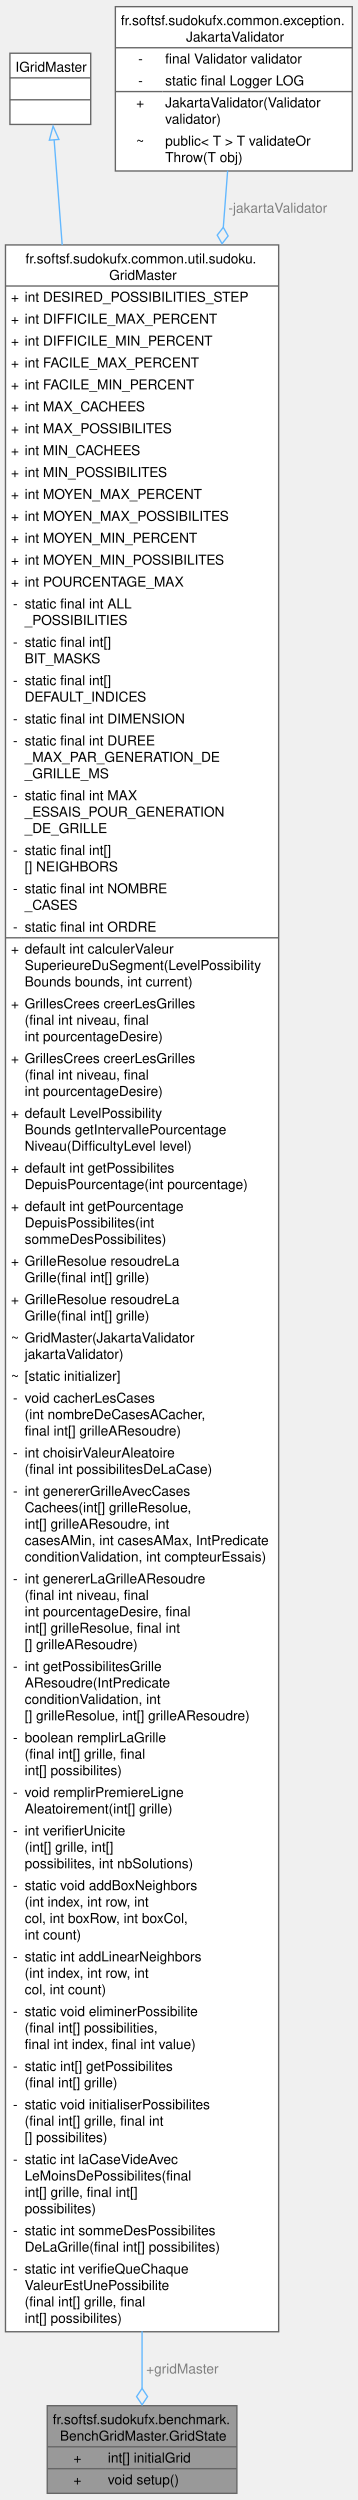
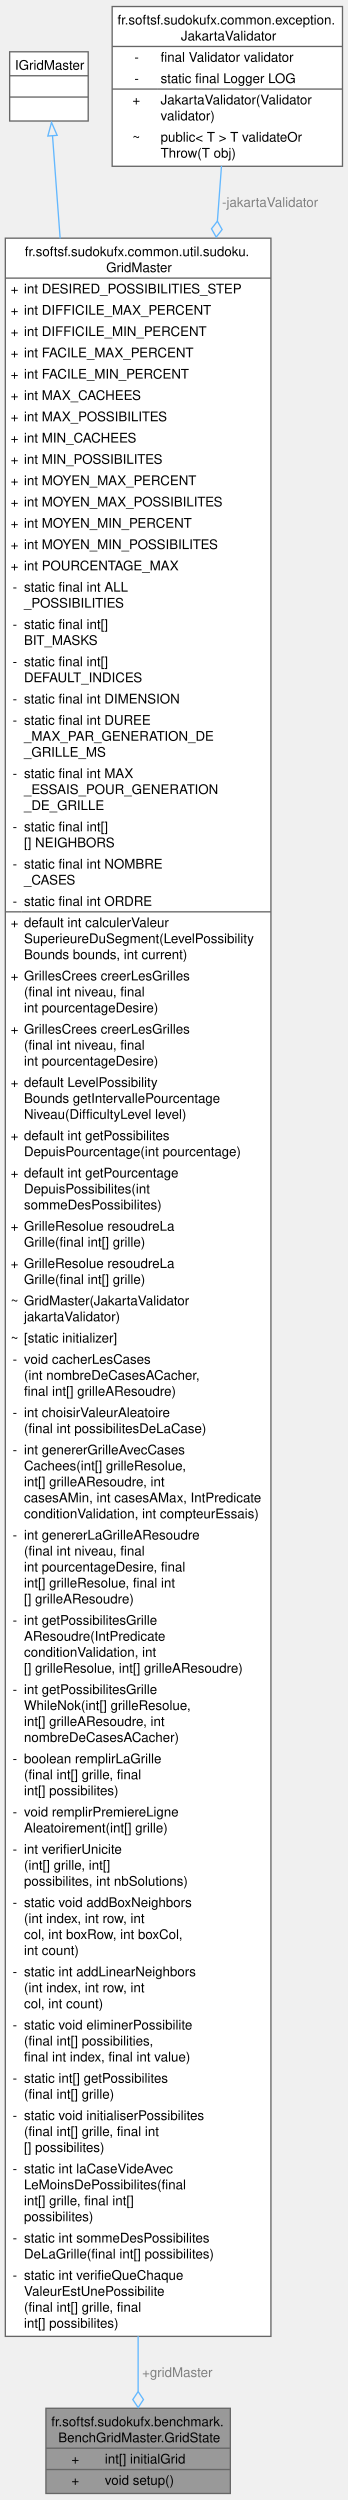
- <svg xmlns="http://www.w3.org/2000/svg" xmlns:xlink="http://www.w3.org/1999/xlink" width="261pt" height="1824pt" viewBox="0.00 0.00 261.25 1824.00">
-   <g id="graph0" class="graph" transform="scale(1 1) rotate(0) translate(4 1820)">
+ <svg xmlns="http://www.w3.org/2000/svg" xmlns:xlink="http://www.w3.org/1999/xlink" width="261pt" height="1876pt" viewBox="0.00 0.00 261.25 1876.00">
+   <g id="graph0" class="graph" transform="scale(1 1) rotate(0) translate(4 1872)">
    <g id="Node000001" class="node">
      <g id="a_Node000001">
        <a xlink:title="Contient l'état de la grille et l'instance de GridMaster pour le benchmark.">
          <polygon fill="#999999" stroke="none" points="169,-64 30.5,-64 30.5,0 169,0 169,-64" />
          <text text-anchor="start" x="34.5" y="-50.5" font-family="Helvetica,sans-Serif" font-size="10.00">fr.softsf.sudokufx.benchmark.</text>
          <text text-anchor="start" x="39.75" y="-38.5" font-family="Helvetica,sans-Serif" font-size="10.00">BenchGridMaster.GridState</text>
          <text text-anchor="start" x="49.62" y="-22.5" font-family="Helvetica,sans-Serif" font-size="10.00">+</text>
          <text text-anchor="start" x="74.75" y="-22.5" font-family="Helvetica,sans-Serif" font-size="10.00">int[] initialGrid</text>
          <text text-anchor="start" x="49.62" y="-6.5" font-family="Helvetica,sans-Serif" font-size="10.00">+</text>
          <text text-anchor="start" x="74.75" y="-6.5" font-family="Helvetica,sans-Serif" font-size="10.00">void setup()</text>
          <polygon fill="#666666" stroke="#666666" points="30.5,-34 30.5,-34 169,-34 169,-34 30.5,-34" />
          <polygon fill="#666666" stroke="#666666" points="30.5,-18 30.5,-18 72.75,-18 72.75,-18 30.5,-18" />
          <polygon fill="#666666" stroke="#666666" points="72.75,-18 72.75,-18 169,-18 169,-18 72.75,-18" />
          <polygon fill="none" stroke="#666666" points="30.5,0 30.5,-64 169,-64 169,0 30.5,0" />
        </a>
      </g>
    </g>
    <g id="Node000002" class="node">
      <g id="a_Node000002">
        <a xlink:href="classfr_1_1softsf_1_1sudokufx_1_1common_1_1util_1_1sudoku_1_1_grid_master.html" target="_top" xlink:title="Fournit les fonctionnalités essentielles pour générer et résoudre des grilles de Sudoku.">
-           <polygon fill="white" stroke="none" points="199.5,-1642 0,-1642 0,-118 199.5,-118 199.5,-1642" />
-           <text text-anchor="start" x="14.62" y="-1628.5" font-family="Helvetica,sans-Serif" font-size="10.00">fr.softsf.sudokufx.common.util.sudoku.</text>
-           <text text-anchor="start" x="75.75" y="-1616.5" font-family="Helvetica,sans-Serif" font-size="10.00">GridMaster</text>
-           <text text-anchor="start" x="4" y="-1600.5" font-family="Helvetica,sans-Serif" font-size="10.00">+</text>
-           <text text-anchor="start" x="14" y="-1600.5" font-family="Helvetica,sans-Serif" font-size="10.00">int DESIRED_POSSIBILITIES_STEP</text>
-           <text text-anchor="start" x="4" y="-1584.5" font-family="Helvetica,sans-Serif" font-size="10.00">+</text>
-           <text text-anchor="start" x="14" y="-1584.5" font-family="Helvetica,sans-Serif" font-size="10.00">int DIFFICILE_MAX_PERCENT</text>
-           <text text-anchor="start" x="4" y="-1568.5" font-family="Helvetica,sans-Serif" font-size="10.00">+</text>
-           <text text-anchor="start" x="14" y="-1568.5" font-family="Helvetica,sans-Serif" font-size="10.00">int DIFFICILE_MIN_PERCENT</text>
-           <text text-anchor="start" x="4" y="-1552.5" font-family="Helvetica,sans-Serif" font-size="10.00">+</text>
-           <text text-anchor="start" x="14" y="-1552.5" font-family="Helvetica,sans-Serif" font-size="10.00">int FACILE_MAX_PERCENT</text>
-           <text text-anchor="start" x="4" y="-1536.5" font-family="Helvetica,sans-Serif" font-size="10.00">+</text>
-           <text text-anchor="start" x="14" y="-1536.5" font-family="Helvetica,sans-Serif" font-size="10.00">int FACILE_MIN_PERCENT</text>
-           <text text-anchor="start" x="4" y="-1520.5" font-family="Helvetica,sans-Serif" font-size="10.00">+</text>
-           <text text-anchor="start" x="14" y="-1520.5" font-family="Helvetica,sans-Serif" font-size="10.00">int MAX_CACHEES</text>
-           <text text-anchor="start" x="4" y="-1504.5" font-family="Helvetica,sans-Serif" font-size="10.00">+</text>
-           <text text-anchor="start" x="14" y="-1504.5" font-family="Helvetica,sans-Serif" font-size="10.00">int MAX_POSSIBILITES</text>
-           <text text-anchor="start" x="4" y="-1488.5" font-family="Helvetica,sans-Serif" font-size="10.00">+</text>
-           <text text-anchor="start" x="14" y="-1488.5" font-family="Helvetica,sans-Serif" font-size="10.00">int MIN_CACHEES</text>
-           <text text-anchor="start" x="4" y="-1472.5" font-family="Helvetica,sans-Serif" font-size="10.00">+</text>
-           <text text-anchor="start" x="14" y="-1472.5" font-family="Helvetica,sans-Serif" font-size="10.00">int MIN_POSSIBILITES</text>
-           <text text-anchor="start" x="4" y="-1456.5" font-family="Helvetica,sans-Serif" font-size="10.00">+</text>
-           <text text-anchor="start" x="14" y="-1456.5" font-family="Helvetica,sans-Serif" font-size="10.00">int MOYEN_MAX_PERCENT</text>
-           <text text-anchor="start" x="4" y="-1440.5" font-family="Helvetica,sans-Serif" font-size="10.00">+</text>
-           <text text-anchor="start" x="14" y="-1440.5" font-family="Helvetica,sans-Serif" font-size="10.00">int MOYEN_MAX_POSSIBILITES</text>
-           <text text-anchor="start" x="4" y="-1424.5" font-family="Helvetica,sans-Serif" font-size="10.00">+</text>
-           <text text-anchor="start" x="14" y="-1424.5" font-family="Helvetica,sans-Serif" font-size="10.00">int MOYEN_MIN_PERCENT</text>
-           <text text-anchor="start" x="4" y="-1408.5" font-family="Helvetica,sans-Serif" font-size="10.00">+</text>
-           <text text-anchor="start" x="14" y="-1408.5" font-family="Helvetica,sans-Serif" font-size="10.00">int MOYEN_MIN_POSSIBILITES</text>
-           <text text-anchor="start" x="4" y="-1392.5" font-family="Helvetica,sans-Serif" font-size="10.00">+</text>
-           <text text-anchor="start" x="14" y="-1392.5" font-family="Helvetica,sans-Serif" font-size="10.00">int POURCENTAGE_MAX</text>
-           <text text-anchor="start" x="5.5" y="-1376.5" font-family="Helvetica,sans-Serif" font-size="10.00">-</text>
-           <text text-anchor="start" x="14" y="-1376.5" font-family="Helvetica,sans-Serif" font-size="10.00">static final int ALL</text>
-           <text text-anchor="start" x="14" y="-1364.5" font-family="Helvetica,sans-Serif" font-size="10.00">_POSSIBILITIES</text>
-           <text text-anchor="start" x="5.5" y="-1348.5" font-family="Helvetica,sans-Serif" font-size="10.00">-</text>
-           <text text-anchor="start" x="14" y="-1348.5" font-family="Helvetica,sans-Serif" font-size="10.00">static final int[]</text>
-           <text text-anchor="start" x="14" y="-1336.5" font-family="Helvetica,sans-Serif" font-size="10.00"> BIT_MASKS</text>
-           <text text-anchor="start" x="5.5" y="-1320.5" font-family="Helvetica,sans-Serif" font-size="10.00">-</text>
-           <text text-anchor="start" x="14" y="-1320.5" font-family="Helvetica,sans-Serif" font-size="10.00">static final int[]</text>
-           <text text-anchor="start" x="14" y="-1308.5" font-family="Helvetica,sans-Serif" font-size="10.00"> DEFAULT_INDICES</text>
-           <text text-anchor="start" x="5.5" y="-1292.5" font-family="Helvetica,sans-Serif" font-size="10.00">-</text>
-           <text text-anchor="start" x="14" y="-1292.5" font-family="Helvetica,sans-Serif" font-size="10.00">static final int DIMENSION</text>
-           <text text-anchor="start" x="5.5" y="-1276.5" font-family="Helvetica,sans-Serif" font-size="10.00">-</text>
-           <text text-anchor="start" x="14" y="-1276.5" font-family="Helvetica,sans-Serif" font-size="10.00">static final int DUREE</text>
-           <text text-anchor="start" x="14" y="-1264.5" font-family="Helvetica,sans-Serif" font-size="10.00">_MAX_PAR_GENERATION_DE</text>
-           <text text-anchor="start" x="14" y="-1252.5" font-family="Helvetica,sans-Serif" font-size="10.00">_GRILLE_MS</text>
-           <text text-anchor="start" x="5.5" y="-1236.5" font-family="Helvetica,sans-Serif" font-size="10.00">-</text>
-           <text text-anchor="start" x="14" y="-1236.5" font-family="Helvetica,sans-Serif" font-size="10.00">static final int MAX</text>
-           <text text-anchor="start" x="14" y="-1224.5" font-family="Helvetica,sans-Serif" font-size="10.00">_ESSAIS_POUR_GENERATION</text>
-           <text text-anchor="start" x="14" y="-1212.5" font-family="Helvetica,sans-Serif" font-size="10.00">_DE_GRILLE</text>
-           <text text-anchor="start" x="5.5" y="-1196.5" font-family="Helvetica,sans-Serif" font-size="10.00">-</text>
-           <text text-anchor="start" x="14" y="-1196.5" font-family="Helvetica,sans-Serif" font-size="10.00">static final int[]</text>
-           <text text-anchor="start" x="14" y="-1184.5" font-family="Helvetica,sans-Serif" font-size="10.00">[] NEIGHBORS</text>
-           <text text-anchor="start" x="5.5" y="-1168.5" font-family="Helvetica,sans-Serif" font-size="10.00">-</text>
-           <text text-anchor="start" x="14" y="-1168.5" font-family="Helvetica,sans-Serif" font-size="10.00">static final int NOMBRE</text>
-           <text text-anchor="start" x="14" y="-1156.5" font-family="Helvetica,sans-Serif" font-size="10.00">_CASES</text>
-           <text text-anchor="start" x="5.5" y="-1140.5" font-family="Helvetica,sans-Serif" font-size="10.00">-</text>
-           <text text-anchor="start" x="14" y="-1140.5" font-family="Helvetica,sans-Serif" font-size="10.00">static final int ORDRE</text>
-           <text text-anchor="start" x="4" y="-1124.5" font-family="Helvetica,sans-Serif" font-size="10.00">+</text>
-           <text text-anchor="start" x="14" y="-1124.5" font-family="Helvetica,sans-Serif" font-size="10.00">default int calculerValeur</text>
-           <text text-anchor="start" x="14" y="-1112.5" font-family="Helvetica,sans-Serif" font-size="10.00">SuperieureDuSegment(LevelPossibility</text>
-           <text text-anchor="start" x="14" y="-1100.5" font-family="Helvetica,sans-Serif" font-size="10.00">Bounds bounds, int current)</text>
-           <text text-anchor="start" x="4" y="-1084.5" font-family="Helvetica,sans-Serif" font-size="10.00">+</text>
-           <text text-anchor="start" x="14" y="-1084.5" font-family="Helvetica,sans-Serif" font-size="10.00">GrillesCrees creerLesGrilles</text>
-           <text text-anchor="start" x="14" y="-1072.5" font-family="Helvetica,sans-Serif" font-size="10.00">(final int niveau, final</text>
-           <text text-anchor="start" x="14" y="-1060.5" font-family="Helvetica,sans-Serif" font-size="10.00"> int pourcentageDesire)</text>
-           <text text-anchor="start" x="4" y="-1044.5" font-family="Helvetica,sans-Serif" font-size="10.00">+</text>
-           <text text-anchor="start" x="14" y="-1044.5" font-family="Helvetica,sans-Serif" font-size="10.00">GrillesCrees creerLesGrilles</text>
-           <text text-anchor="start" x="14" y="-1032.5" font-family="Helvetica,sans-Serif" font-size="10.00">(final int niveau, final</text>
-           <text text-anchor="start" x="14" y="-1020.5" font-family="Helvetica,sans-Serif" font-size="10.00"> int pourcentageDesire)</text>
-           <text text-anchor="start" x="4" y="-1004.5" font-family="Helvetica,sans-Serif" font-size="10.00">+</text>
-           <text text-anchor="start" x="14" y="-1004.5" font-family="Helvetica,sans-Serif" font-size="10.00">default LevelPossibility</text>
-           <text text-anchor="start" x="14" y="-992.5" font-family="Helvetica,sans-Serif" font-size="10.00">Bounds getIntervallePourcentage</text>
-           <text text-anchor="start" x="14" y="-980.5" font-family="Helvetica,sans-Serif" font-size="10.00">Niveau(DifficultyLevel level)</text>
-           <text text-anchor="start" x="4" y="-964.5" font-family="Helvetica,sans-Serif" font-size="10.00">+</text>
-           <text text-anchor="start" x="14" y="-964.5" font-family="Helvetica,sans-Serif" font-size="10.00">default int getPossibilites</text>
-           <text text-anchor="start" x="14" y="-952.5" font-family="Helvetica,sans-Serif" font-size="10.00">DepuisPourcentage(int pourcentage)</text>
-           <text text-anchor="start" x="4" y="-936.5" font-family="Helvetica,sans-Serif" font-size="10.00">+</text>
-           <text text-anchor="start" x="14" y="-936.5" font-family="Helvetica,sans-Serif" font-size="10.00">default int getPourcentage</text>
-           <text text-anchor="start" x="14" y="-924.5" font-family="Helvetica,sans-Serif" font-size="10.00">DepuisPossibilites(int</text>
-           <text text-anchor="start" x="14" y="-912.5" font-family="Helvetica,sans-Serif" font-size="10.00"> sommeDesPossibilites)</text>
-           <text text-anchor="start" x="4" y="-896.5" font-family="Helvetica,sans-Serif" font-size="10.00">+</text>
-           <text text-anchor="start" x="14" y="-896.5" font-family="Helvetica,sans-Serif" font-size="10.00">GrilleResolue resoudreLa</text>
-           <text text-anchor="start" x="14" y="-884.5" font-family="Helvetica,sans-Serif" font-size="10.00">Grille(final int[] grille)</text>
-           <text text-anchor="start" x="4" y="-868.5" font-family="Helvetica,sans-Serif" font-size="10.00">+</text>
-           <text text-anchor="start" x="14" y="-868.5" font-family="Helvetica,sans-Serif" font-size="10.00">GrilleResolue resoudreLa</text>
-           <text text-anchor="start" x="14" y="-856.5" font-family="Helvetica,sans-Serif" font-size="10.00">Grille(final int[] grille)</text>
-           <text text-anchor="start" x="4" y="-840.5" font-family="Helvetica,sans-Serif" font-size="10.00">~</text>
-           <text text-anchor="start" x="14" y="-840.5" font-family="Helvetica,sans-Serif" font-size="10.00">GridMaster(JakartaValidator</text>
-           <text text-anchor="start" x="14" y="-828.5" font-family="Helvetica,sans-Serif" font-size="10.00"> jakartaValidator)</text>
-           <text text-anchor="start" x="4" y="-812.5" font-family="Helvetica,sans-Serif" font-size="10.00">~</text>
-           <text text-anchor="start" x="14" y="-812.5" font-family="Helvetica,sans-Serif" font-size="10.00">[static initializer]</text>
-           <text text-anchor="start" x="5.5" y="-796.5" font-family="Helvetica,sans-Serif" font-size="10.00">-</text>
-           <text text-anchor="start" x="14" y="-796.5" font-family="Helvetica,sans-Serif" font-size="10.00">void cacherLesCases</text>
-           <text text-anchor="start" x="14" y="-784.5" font-family="Helvetica,sans-Serif" font-size="10.00">(int nombreDeCasesACacher,</text>
-           <text text-anchor="start" x="14" y="-772.5" font-family="Helvetica,sans-Serif" font-size="10.00"> final int[] grilleAResoudre)</text>
-           <text text-anchor="start" x="5.5" y="-756.5" font-family="Helvetica,sans-Serif" font-size="10.00">-</text>
-           <text text-anchor="start" x="14" y="-756.5" font-family="Helvetica,sans-Serif" font-size="10.00">int choisirValeurAleatoire</text>
-           <text text-anchor="start" x="14" y="-744.5" font-family="Helvetica,sans-Serif" font-size="10.00">(final int possibilitesDeLaCase)</text>
-           <text text-anchor="start" x="5.5" y="-728.5" font-family="Helvetica,sans-Serif" font-size="10.00">-</text>
-           <text text-anchor="start" x="14" y="-728.5" font-family="Helvetica,sans-Serif" font-size="10.00">int genererGrilleAvecCases</text>
-           <text text-anchor="start" x="14" y="-716.5" font-family="Helvetica,sans-Serif" font-size="10.00">Cachees(int[] grilleResolue,</text>
-           <text text-anchor="start" x="14" y="-704.5" font-family="Helvetica,sans-Serif" font-size="10.00"> int[] grilleAResoudre, int</text>
-           <text text-anchor="start" x="14" y="-692.5" font-family="Helvetica,sans-Serif" font-size="10.00"> casesAMin, int casesAMax, IntPredicate</text>
-           <text text-anchor="start" x="14" y="-680.5" font-family="Helvetica,sans-Serif" font-size="10.00"> conditionValidation, int compteurEssais)</text>
-           <text text-anchor="start" x="5.5" y="-664.5" font-family="Helvetica,sans-Serif" font-size="10.00">-</text>
-           <text text-anchor="start" x="14" y="-664.5" font-family="Helvetica,sans-Serif" font-size="10.00">int genererLaGrilleAResoudre</text>
-           <text text-anchor="start" x="14" y="-652.5" font-family="Helvetica,sans-Serif" font-size="10.00">(final int niveau, final</text>
-           <text text-anchor="start" x="14" y="-640.5" font-family="Helvetica,sans-Serif" font-size="10.00"> int pourcentageDesire, final</text>
-           <text text-anchor="start" x="14" y="-628.5" font-family="Helvetica,sans-Serif" font-size="10.00"> int[] grilleResolue, final int</text>
-           <text text-anchor="start" x="14" y="-616.5" font-family="Helvetica,sans-Serif" font-size="10.00">[] grilleAResoudre)</text>
+           <polygon fill="white" stroke="none" points="199.5,-1694 0,-1694 0,-118 199.5,-118 199.5,-1694" />
+           <text text-anchor="start" x="14.62" y="-1680.5" font-family="Helvetica,sans-Serif" font-size="10.00">fr.softsf.sudokufx.common.util.sudoku.</text>
+           <text text-anchor="start" x="75.75" y="-1668.5" font-family="Helvetica,sans-Serif" font-size="10.00">GridMaster</text>
+           <text text-anchor="start" x="4" y="-1652.5" font-family="Helvetica,sans-Serif" font-size="10.00">+</text>
+           <text text-anchor="start" x="14" y="-1652.5" font-family="Helvetica,sans-Serif" font-size="10.00">int DESIRED_POSSIBILITIES_STEP</text>
+           <text text-anchor="start" x="4" y="-1636.5" font-family="Helvetica,sans-Serif" font-size="10.00">+</text>
+           <text text-anchor="start" x="14" y="-1636.5" font-family="Helvetica,sans-Serif" font-size="10.00">int DIFFICILE_MAX_PERCENT</text>
+           <text text-anchor="start" x="4" y="-1620.5" font-family="Helvetica,sans-Serif" font-size="10.00">+</text>
+           <text text-anchor="start" x="14" y="-1620.5" font-family="Helvetica,sans-Serif" font-size="10.00">int DIFFICILE_MIN_PERCENT</text>
+           <text text-anchor="start" x="4" y="-1604.5" font-family="Helvetica,sans-Serif" font-size="10.00">+</text>
+           <text text-anchor="start" x="14" y="-1604.5" font-family="Helvetica,sans-Serif" font-size="10.00">int FACILE_MAX_PERCENT</text>
+           <text text-anchor="start" x="4" y="-1588.5" font-family="Helvetica,sans-Serif" font-size="10.00">+</text>
+           <text text-anchor="start" x="14" y="-1588.5" font-family="Helvetica,sans-Serif" font-size="10.00">int FACILE_MIN_PERCENT</text>
+           <text text-anchor="start" x="4" y="-1572.5" font-family="Helvetica,sans-Serif" font-size="10.00">+</text>
+           <text text-anchor="start" x="14" y="-1572.5" font-family="Helvetica,sans-Serif" font-size="10.00">int MAX_CACHEES</text>
+           <text text-anchor="start" x="4" y="-1556.5" font-family="Helvetica,sans-Serif" font-size="10.00">+</text>
+           <text text-anchor="start" x="14" y="-1556.5" font-family="Helvetica,sans-Serif" font-size="10.00">int MAX_POSSIBILITES</text>
+           <text text-anchor="start" x="4" y="-1540.5" font-family="Helvetica,sans-Serif" font-size="10.00">+</text>
+           <text text-anchor="start" x="14" y="-1540.5" font-family="Helvetica,sans-Serif" font-size="10.00">int MIN_CACHEES</text>
+           <text text-anchor="start" x="4" y="-1524.5" font-family="Helvetica,sans-Serif" font-size="10.00">+</text>
+           <text text-anchor="start" x="14" y="-1524.5" font-family="Helvetica,sans-Serif" font-size="10.00">int MIN_POSSIBILITES</text>
+           <text text-anchor="start" x="4" y="-1508.5" font-family="Helvetica,sans-Serif" font-size="10.00">+</text>
+           <text text-anchor="start" x="14" y="-1508.5" font-family="Helvetica,sans-Serif" font-size="10.00">int MOYEN_MAX_PERCENT</text>
+           <text text-anchor="start" x="4" y="-1492.5" font-family="Helvetica,sans-Serif" font-size="10.00">+</text>
+           <text text-anchor="start" x="14" y="-1492.5" font-family="Helvetica,sans-Serif" font-size="10.00">int MOYEN_MAX_POSSIBILITES</text>
+           <text text-anchor="start" x="4" y="-1476.5" font-family="Helvetica,sans-Serif" font-size="10.00">+</text>
+           <text text-anchor="start" x="14" y="-1476.5" font-family="Helvetica,sans-Serif" font-size="10.00">int MOYEN_MIN_PERCENT</text>
+           <text text-anchor="start" x="4" y="-1460.5" font-family="Helvetica,sans-Serif" font-size="10.00">+</text>
+           <text text-anchor="start" x="14" y="-1460.5" font-family="Helvetica,sans-Serif" font-size="10.00">int MOYEN_MIN_POSSIBILITES</text>
+           <text text-anchor="start" x="4" y="-1444.5" font-family="Helvetica,sans-Serif" font-size="10.00">+</text>
+           <text text-anchor="start" x="14" y="-1444.5" font-family="Helvetica,sans-Serif" font-size="10.00">int POURCENTAGE_MAX</text>
+           <text text-anchor="start" x="5.5" y="-1428.5" font-family="Helvetica,sans-Serif" font-size="10.00">-</text>
+           <text text-anchor="start" x="14" y="-1428.5" font-family="Helvetica,sans-Serif" font-size="10.00">static final int ALL</text>
+           <text text-anchor="start" x="14" y="-1416.5" font-family="Helvetica,sans-Serif" font-size="10.00">_POSSIBILITIES</text>
+           <text text-anchor="start" x="5.5" y="-1400.5" font-family="Helvetica,sans-Serif" font-size="10.00">-</text>
+           <text text-anchor="start" x="14" y="-1400.5" font-family="Helvetica,sans-Serif" font-size="10.00">static final int[]</text>
+           <text text-anchor="start" x="14" y="-1388.5" font-family="Helvetica,sans-Serif" font-size="10.00"> BIT_MASKS</text>
+           <text text-anchor="start" x="5.5" y="-1372.5" font-family="Helvetica,sans-Serif" font-size="10.00">-</text>
+           <text text-anchor="start" x="14" y="-1372.5" font-family="Helvetica,sans-Serif" font-size="10.00">static final int[]</text>
+           <text text-anchor="start" x="14" y="-1360.5" font-family="Helvetica,sans-Serif" font-size="10.00"> DEFAULT_INDICES</text>
+           <text text-anchor="start" x="5.5" y="-1344.5" font-family="Helvetica,sans-Serif" font-size="10.00">-</text>
+           <text text-anchor="start" x="14" y="-1344.5" font-family="Helvetica,sans-Serif" font-size="10.00">static final int DIMENSION</text>
+           <text text-anchor="start" x="5.5" y="-1328.5" font-family="Helvetica,sans-Serif" font-size="10.00">-</text>
+           <text text-anchor="start" x="14" y="-1328.5" font-family="Helvetica,sans-Serif" font-size="10.00">static final int DUREE</text>
+           <text text-anchor="start" x="14" y="-1316.5" font-family="Helvetica,sans-Serif" font-size="10.00">_MAX_PAR_GENERATION_DE</text>
+           <text text-anchor="start" x="14" y="-1304.5" font-family="Helvetica,sans-Serif" font-size="10.00">_GRILLE_MS</text>
+           <text text-anchor="start" x="5.5" y="-1288.5" font-family="Helvetica,sans-Serif" font-size="10.00">-</text>
+           <text text-anchor="start" x="14" y="-1288.5" font-family="Helvetica,sans-Serif" font-size="10.00">static final int MAX</text>
+           <text text-anchor="start" x="14" y="-1276.5" font-family="Helvetica,sans-Serif" font-size="10.00">_ESSAIS_POUR_GENERATION</text>
+           <text text-anchor="start" x="14" y="-1264.5" font-family="Helvetica,sans-Serif" font-size="10.00">_DE_GRILLE</text>
+           <text text-anchor="start" x="5.5" y="-1248.5" font-family="Helvetica,sans-Serif" font-size="10.00">-</text>
+           <text text-anchor="start" x="14" y="-1248.5" font-family="Helvetica,sans-Serif" font-size="10.00">static final int[]</text>
+           <text text-anchor="start" x="14" y="-1236.5" font-family="Helvetica,sans-Serif" font-size="10.00">[] NEIGHBORS</text>
+           <text text-anchor="start" x="5.5" y="-1220.5" font-family="Helvetica,sans-Serif" font-size="10.00">-</text>
+           <text text-anchor="start" x="14" y="-1220.5" font-family="Helvetica,sans-Serif" font-size="10.00">static final int NOMBRE</text>
+           <text text-anchor="start" x="14" y="-1208.5" font-family="Helvetica,sans-Serif" font-size="10.00">_CASES</text>
+           <text text-anchor="start" x="5.5" y="-1192.5" font-family="Helvetica,sans-Serif" font-size="10.00">-</text>
+           <text text-anchor="start" x="14" y="-1192.5" font-family="Helvetica,sans-Serif" font-size="10.00">static final int ORDRE</text>
+           <text text-anchor="start" x="4" y="-1176.5" font-family="Helvetica,sans-Serif" font-size="10.00">+</text>
+           <text text-anchor="start" x="14" y="-1176.5" font-family="Helvetica,sans-Serif" font-size="10.00">default int calculerValeur</text>
+           <text text-anchor="start" x="14" y="-1164.5" font-family="Helvetica,sans-Serif" font-size="10.00">SuperieureDuSegment(LevelPossibility</text>
+           <text text-anchor="start" x="14" y="-1152.5" font-family="Helvetica,sans-Serif" font-size="10.00">Bounds bounds, int current)</text>
+           <text text-anchor="start" x="4" y="-1136.5" font-family="Helvetica,sans-Serif" font-size="10.00">+</text>
+           <text text-anchor="start" x="14" y="-1136.5" font-family="Helvetica,sans-Serif" font-size="10.00">GrillesCrees creerLesGrilles</text>
+           <text text-anchor="start" x="14" y="-1124.5" font-family="Helvetica,sans-Serif" font-size="10.00">(final int niveau, final</text>
+           <text text-anchor="start" x="14" y="-1112.5" font-family="Helvetica,sans-Serif" font-size="10.00"> int pourcentageDesire)</text>
+           <text text-anchor="start" x="4" y="-1096.5" font-family="Helvetica,sans-Serif" font-size="10.00">+</text>
+           <text text-anchor="start" x="14" y="-1096.5" font-family="Helvetica,sans-Serif" font-size="10.00">GrillesCrees creerLesGrilles</text>
+           <text text-anchor="start" x="14" y="-1084.5" font-family="Helvetica,sans-Serif" font-size="10.00">(final int niveau, final</text>
+           <text text-anchor="start" x="14" y="-1072.5" font-family="Helvetica,sans-Serif" font-size="10.00"> int pourcentageDesire)</text>
+           <text text-anchor="start" x="4" y="-1056.5" font-family="Helvetica,sans-Serif" font-size="10.00">+</text>
+           <text text-anchor="start" x="14" y="-1056.5" font-family="Helvetica,sans-Serif" font-size="10.00">default LevelPossibility</text>
+           <text text-anchor="start" x="14" y="-1044.5" font-family="Helvetica,sans-Serif" font-size="10.00">Bounds getIntervallePourcentage</text>
+           <text text-anchor="start" x="14" y="-1032.5" font-family="Helvetica,sans-Serif" font-size="10.00">Niveau(DifficultyLevel level)</text>
+           <text text-anchor="start" x="4" y="-1016.5" font-family="Helvetica,sans-Serif" font-size="10.00">+</text>
+           <text text-anchor="start" x="14" y="-1016.5" font-family="Helvetica,sans-Serif" font-size="10.00">default int getPossibilites</text>
+           <text text-anchor="start" x="14" y="-1004.5" font-family="Helvetica,sans-Serif" font-size="10.00">DepuisPourcentage(int pourcentage)</text>
+           <text text-anchor="start" x="4" y="-988.5" font-family="Helvetica,sans-Serif" font-size="10.00">+</text>
+           <text text-anchor="start" x="14" y="-988.5" font-family="Helvetica,sans-Serif" font-size="10.00">default int getPourcentage</text>
+           <text text-anchor="start" x="14" y="-976.5" font-family="Helvetica,sans-Serif" font-size="10.00">DepuisPossibilites(int</text>
+           <text text-anchor="start" x="14" y="-964.5" font-family="Helvetica,sans-Serif" font-size="10.00"> sommeDesPossibilites)</text>
+           <text text-anchor="start" x="4" y="-948.5" font-family="Helvetica,sans-Serif" font-size="10.00">+</text>
+           <text text-anchor="start" x="14" y="-948.5" font-family="Helvetica,sans-Serif" font-size="10.00">GrilleResolue resoudreLa</text>
+           <text text-anchor="start" x="14" y="-936.5" font-family="Helvetica,sans-Serif" font-size="10.00">Grille(final int[] grille)</text>
+           <text text-anchor="start" x="4" y="-920.5" font-family="Helvetica,sans-Serif" font-size="10.00">+</text>
+           <text text-anchor="start" x="14" y="-920.5" font-family="Helvetica,sans-Serif" font-size="10.00">GrilleResolue resoudreLa</text>
+           <text text-anchor="start" x="14" y="-908.5" font-family="Helvetica,sans-Serif" font-size="10.00">Grille(final int[] grille)</text>
+           <text text-anchor="start" x="4" y="-892.5" font-family="Helvetica,sans-Serif" font-size="10.00">~</text>
+           <text text-anchor="start" x="14" y="-892.5" font-family="Helvetica,sans-Serif" font-size="10.00">GridMaster(JakartaValidator</text>
+           <text text-anchor="start" x="14" y="-880.5" font-family="Helvetica,sans-Serif" font-size="10.00"> jakartaValidator)</text>
+           <text text-anchor="start" x="4" y="-864.5" font-family="Helvetica,sans-Serif" font-size="10.00">~</text>
+           <text text-anchor="start" x="14" y="-864.5" font-family="Helvetica,sans-Serif" font-size="10.00">[static initializer]</text>
+           <text text-anchor="start" x="5.5" y="-848.5" font-family="Helvetica,sans-Serif" font-size="10.00">-</text>
+           <text text-anchor="start" x="14" y="-848.5" font-family="Helvetica,sans-Serif" font-size="10.00">void cacherLesCases</text>
+           <text text-anchor="start" x="14" y="-836.5" font-family="Helvetica,sans-Serif" font-size="10.00">(int nombreDeCasesACacher,</text>
+           <text text-anchor="start" x="14" y="-824.5" font-family="Helvetica,sans-Serif" font-size="10.00"> final int[] grilleAResoudre)</text>
+           <text text-anchor="start" x="5.5" y="-808.5" font-family="Helvetica,sans-Serif" font-size="10.00">-</text>
+           <text text-anchor="start" x="14" y="-808.5" font-family="Helvetica,sans-Serif" font-size="10.00">int choisirValeurAleatoire</text>
+           <text text-anchor="start" x="14" y="-796.5" font-family="Helvetica,sans-Serif" font-size="10.00">(final int possibilitesDeLaCase)</text>
+           <text text-anchor="start" x="5.5" y="-780.5" font-family="Helvetica,sans-Serif" font-size="10.00">-</text>
+           <text text-anchor="start" x="14" y="-780.5" font-family="Helvetica,sans-Serif" font-size="10.00">int genererGrilleAvecCases</text>
+           <text text-anchor="start" x="14" y="-768.5" font-family="Helvetica,sans-Serif" font-size="10.00">Cachees(int[] grilleResolue,</text>
+           <text text-anchor="start" x="14" y="-756.5" font-family="Helvetica,sans-Serif" font-size="10.00"> int[] grilleAResoudre, int</text>
+           <text text-anchor="start" x="14" y="-744.5" font-family="Helvetica,sans-Serif" font-size="10.00"> casesAMin, int casesAMax, IntPredicate</text>
+           <text text-anchor="start" x="14" y="-732.5" font-family="Helvetica,sans-Serif" font-size="10.00"> conditionValidation, int compteurEssais)</text>
+           <text text-anchor="start" x="5.5" y="-716.5" font-family="Helvetica,sans-Serif" font-size="10.00">-</text>
+           <text text-anchor="start" x="14" y="-716.5" font-family="Helvetica,sans-Serif" font-size="10.00">int genererLaGrilleAResoudre</text>
+           <text text-anchor="start" x="14" y="-704.5" font-family="Helvetica,sans-Serif" font-size="10.00">(final int niveau, final</text>
+           <text text-anchor="start" x="14" y="-692.5" font-family="Helvetica,sans-Serif" font-size="10.00"> int pourcentageDesire, final</text>
+           <text text-anchor="start" x="14" y="-680.5" font-family="Helvetica,sans-Serif" font-size="10.00"> int[] grilleResolue, final int</text>
+           <text text-anchor="start" x="14" y="-668.5" font-family="Helvetica,sans-Serif" font-size="10.00">[] grilleAResoudre)</text>
+           <text text-anchor="start" x="5.5" y="-652.5" font-family="Helvetica,sans-Serif" font-size="10.00">-</text>
+           <text text-anchor="start" x="14" y="-652.5" font-family="Helvetica,sans-Serif" font-size="10.00">int getPossibilitesGrille</text>
+           <text text-anchor="start" x="14" y="-640.5" font-family="Helvetica,sans-Serif" font-size="10.00">AResoudre(IntPredicate</text>
+           <text text-anchor="start" x="14" y="-628.5" font-family="Helvetica,sans-Serif" font-size="10.00"> conditionValidation, int</text>
+           <text text-anchor="start" x="14" y="-616.5" font-family="Helvetica,sans-Serif" font-size="10.00">[] grilleResolue, int[] grilleAResoudre)</text>
          <text text-anchor="start" x="5.5" y="-600.5" font-family="Helvetica,sans-Serif" font-size="10.00">-</text>
          <text text-anchor="start" x="14" y="-600.5" font-family="Helvetica,sans-Serif" font-size="10.00">int getPossibilitesGrille</text>
-           <text text-anchor="start" x="14" y="-588.5" font-family="Helvetica,sans-Serif" font-size="10.00">AResoudre(IntPredicate</text>
-           <text text-anchor="start" x="14" y="-576.5" font-family="Helvetica,sans-Serif" font-size="10.00"> conditionValidation, int</text>
-           <text text-anchor="start" x="14" y="-564.5" font-family="Helvetica,sans-Serif" font-size="10.00">[] grilleResolue, int[] grilleAResoudre)</text>
+           <text text-anchor="start" x="14" y="-588.5" font-family="Helvetica,sans-Serif" font-size="10.00">WhileNok(int[] grilleResolue,</text>
+           <text text-anchor="start" x="14" y="-576.5" font-family="Helvetica,sans-Serif" font-size="10.00"> int[] grilleAResoudre, int</text>
+           <text text-anchor="start" x="14" y="-564.5" font-family="Helvetica,sans-Serif" font-size="10.00"> nombreDeCasesACacher)</text>
          <text text-anchor="start" x="5.5" y="-548.5" font-family="Helvetica,sans-Serif" font-size="10.00">-</text>
          <text text-anchor="start" x="14" y="-548.5" font-family="Helvetica,sans-Serif" font-size="10.00">boolean remplirLaGrille</text>
          <text text-anchor="start" x="14" y="-536.5" font-family="Helvetica,sans-Serif" font-size="10.00">(final int[] grille, final</text>
          <text text-anchor="start" x="14" y="-524.5" font-family="Helvetica,sans-Serif" font-size="10.00"> int[] possibilites)</text>
          <text text-anchor="start" x="5.5" y="-508.5" font-family="Helvetica,sans-Serif" font-size="10.00">-</text>
          <text text-anchor="start" x="14" y="-508.5" font-family="Helvetica,sans-Serif" font-size="10.00">void remplirPremiereLigne</text>
          <text text-anchor="start" x="14" y="-496.5" font-family="Helvetica,sans-Serif" font-size="10.00">Aleatoirement(int[] grille)</text>
          <text text-anchor="start" x="5.5" y="-480.5" font-family="Helvetica,sans-Serif" font-size="10.00">-</text>
          <text text-anchor="start" x="14" y="-480.5" font-family="Helvetica,sans-Serif" font-size="10.00">int verifierUnicite</text>
          <text text-anchor="start" x="14" y="-468.5" font-family="Helvetica,sans-Serif" font-size="10.00">(int[] grille, int[]</text>
          <text text-anchor="start" x="14" y="-456.5" font-family="Helvetica,sans-Serif" font-size="10.00"> possibilites, int nbSolutions)</text>
          <text text-anchor="start" x="5.5" y="-440.5" font-family="Helvetica,sans-Serif" font-size="10.00">-</text>
          <text text-anchor="start" x="14" y="-440.5" font-family="Helvetica,sans-Serif" font-size="10.00">static void addBoxNeighbors</text>
          <text text-anchor="start" x="14" y="-428.5" font-family="Helvetica,sans-Serif" font-size="10.00">(int index, int row, int</text>
          <text text-anchor="start" x="14" y="-416.5" font-family="Helvetica,sans-Serif" font-size="10.00"> col, int boxRow, int boxCol,</text>
          <text text-anchor="start" x="14" y="-404.5" font-family="Helvetica,sans-Serif" font-size="10.00"> int count)</text>
          <text text-anchor="start" x="5.5" y="-388.5" font-family="Helvetica,sans-Serif" font-size="10.00">-</text>
          <text text-anchor="start" x="14" y="-388.5" font-family="Helvetica,sans-Serif" font-size="10.00">static int addLinearNeighbors</text>
          <text text-anchor="start" x="14" y="-376.5" font-family="Helvetica,sans-Serif" font-size="10.00">(int index, int row, int</text>
          <text text-anchor="start" x="14" y="-364.5" font-family="Helvetica,sans-Serif" font-size="10.00"> col, int count)</text>
          <text text-anchor="start" x="5.5" y="-348.5" font-family="Helvetica,sans-Serif" font-size="10.00">-</text>
          <text text-anchor="start" x="14" y="-348.5" font-family="Helvetica,sans-Serif" font-size="10.00">static void eliminerPossibilite</text>
          <text text-anchor="start" x="14" y="-336.5" font-family="Helvetica,sans-Serif" font-size="10.00">(final int[] possibilities,</text>
          <text text-anchor="start" x="14" y="-324.5" font-family="Helvetica,sans-Serif" font-size="10.00"> final int index, final int value)</text>
          <text text-anchor="start" x="5.5" y="-308.5" font-family="Helvetica,sans-Serif" font-size="10.00">-</text>
          <text text-anchor="start" x="14" y="-308.5" font-family="Helvetica,sans-Serif" font-size="10.00">static int[] getPossibilites</text>
          <text text-anchor="start" x="14" y="-296.5" font-family="Helvetica,sans-Serif" font-size="10.00">(final int[] grille)</text>
          <text text-anchor="start" x="5.5" y="-280.5" font-family="Helvetica,sans-Serif" font-size="10.00">-</text>
          <text text-anchor="start" x="14" y="-280.5" font-family="Helvetica,sans-Serif" font-size="10.00">static void initialiserPossibilites</text>
          <text text-anchor="start" x="14" y="-268.5" font-family="Helvetica,sans-Serif" font-size="10.00">(final int[] grille, final int</text>
          <text text-anchor="start" x="14" y="-256.5" font-family="Helvetica,sans-Serif" font-size="10.00">[] possibilites)</text>
          <text text-anchor="start" x="5.5" y="-240.5" font-family="Helvetica,sans-Serif" font-size="10.00">-</text>
          <text text-anchor="start" x="14" y="-240.5" font-family="Helvetica,sans-Serif" font-size="10.00">static int laCaseVideAvec</text>
          <text text-anchor="start" x="14" y="-228.5" font-family="Helvetica,sans-Serif" font-size="10.00">LeMoinsDePossibilites(final</text>
          <text text-anchor="start" x="14" y="-216.5" font-family="Helvetica,sans-Serif" font-size="10.00"> int[] grille, final int[]</text>
          <text text-anchor="start" x="14" y="-204.5" font-family="Helvetica,sans-Serif" font-size="10.00"> possibilites)</text>
          <text text-anchor="start" x="5.5" y="-188.5" font-family="Helvetica,sans-Serif" font-size="10.00">-</text>
          <text text-anchor="start" x="14" y="-188.5" font-family="Helvetica,sans-Serif" font-size="10.00">static int sommeDesPossibilites</text>
          <text text-anchor="start" x="14" y="-176.5" font-family="Helvetica,sans-Serif" font-size="10.00">DeLaGrille(final int[] possibilites)</text>
          <text text-anchor="start" x="5.5" y="-160.5" font-family="Helvetica,sans-Serif" font-size="10.00">-</text>
          <text text-anchor="start" x="14" y="-160.5" font-family="Helvetica,sans-Serif" font-size="10.00">static int verifieQueChaque</text>
          <text text-anchor="start" x="14" y="-148.5" font-family="Helvetica,sans-Serif" font-size="10.00">ValeurEstUnePossibilite</text>
          <text text-anchor="start" x="14" y="-136.5" font-family="Helvetica,sans-Serif" font-size="10.00">(final int[] grille, final</text>
          <text text-anchor="start" x="14" y="-124.5" font-family="Helvetica,sans-Serif" font-size="10.00"> int[] possibilites)</text>
-           <polygon fill="#666666" stroke="#666666" points="0,-1612 0,-1612 199.5,-1612 199.5,-1612 0,-1612" />
-           <polygon fill="#666666" stroke="#666666" points="0,-1136 0,-1136 12,-1136 12,-1136 0,-1136" />
-           <polygon fill="#666666" stroke="#666666" points="12,-1136 12,-1136 199.5,-1136 199.5,-1136 12,-1136" />
-           <polygon fill="none" stroke="#666666" points="0,-118 0,-1642 199.5,-1642 199.5,-118 0,-118" />
+           <polygon fill="#666666" stroke="#666666" points="0,-1664 0,-1664 199.5,-1664 199.5,-1664 0,-1664" />
+           <polygon fill="#666666" stroke="#666666" points="0,-1188 0,-1188 12,-1188 12,-1188 0,-1188" />
+           <polygon fill="#666666" stroke="#666666" points="12,-1188 12,-1188 199.5,-1188 199.5,-1188 12,-1188" />
+           <polygon fill="none" stroke="#666666" points="0,-118 0,-1694 199.5,-1694 199.5,-118 0,-118" />
        </a>
      </g>
    </g>
    <g id="edge1_Node000001_Node000002" class="edge">
      <g id="a_edge1_Node000001_Node000002">
        <a xlink:title=" ">
-           <path fill="none" stroke="#63b8ff" d="M99.75,-118.38C99.75,-102.57 99.75,-88.56 99.75,-76.68" />
-           <polygon fill="none" stroke="#63b8ff" points="99.75,-76.65 95.75,-70.65 99.75,-64.65 103.75,-70.65 99.75,-76.65" />
+           <path fill="none" stroke="#63b8ff" d="M99.75,-118.2C99.75,-102.4 99.75,-88.4 99.75,-76.55" />
+           <polygon fill="none" stroke="#63b8ff" points="99.75,-76.55 95.75,-70.55 99.75,-64.55 103.75,-70.55 99.75,-76.55" />
        </a>
      </g>
      <text text-anchor="start" x="102.75" y="-87.5" font-family="Helvetica,sans-Serif" font-size="10.00" fill="grey">+gridMaster</text>
    </g>
    <g id="Node000003" class="node">
      <g id="a_Node000003">
        <a xlink:title=" ">
-           <polygon fill="white" stroke="none" points="62.25,-1782 3.25,-1782 3.25,-1730 62.25,-1730 62.25,-1782" />
-           <text text-anchor="start" x="7.25" y="-1768.5" font-family="Helvetica,sans-Serif" font-size="10.00">IGridMaster</text>
-           <text text-anchor="start" x="31.25" y="-1752.5" font-family="Helvetica,sans-Serif" font-size="10.00"> </text>
-           <text text-anchor="start" x="31.25" y="-1736.5" font-family="Helvetica,sans-Serif" font-size="10.00"> </text>
-           <polygon fill="#666666" stroke="#666666" points="3.25,-1764 3.25,-1764 62.25,-1764 62.25,-1764 3.25,-1764" />
-           <polygon fill="#666666" stroke="#666666" points="3.25,-1748 3.25,-1748 62.25,-1748 62.25,-1748 3.25,-1748" />
-           <polygon fill="none" stroke="#666666" points="3.25,-1730 3.25,-1782 62.25,-1782 62.25,-1730 3.25,-1730" />
+           <polygon fill="white" stroke="none" points="62.25,-1834 3.25,-1834 3.25,-1782 62.25,-1782 62.25,-1834" />
+           <text text-anchor="start" x="7.25" y="-1820.5" font-family="Helvetica,sans-Serif" font-size="10.00">IGridMaster</text>
+           <text text-anchor="start" x="31.25" y="-1804.5" font-family="Helvetica,sans-Serif" font-size="10.00"> </text>
+           <text text-anchor="start" x="31.25" y="-1788.5" font-family="Helvetica,sans-Serif" font-size="10.00"> </text>
+           <polygon fill="#666666" stroke="#666666" points="3.25,-1816 3.25,-1816 62.25,-1816 62.25,-1816 3.25,-1816" />
+           <polygon fill="#666666" stroke="#666666" points="3.25,-1800 3.25,-1800 62.25,-1800 62.25,-1800 3.25,-1800" />
+           <polygon fill="none" stroke="#666666" points="3.25,-1782 3.25,-1834 62.25,-1834 62.25,-1782 3.25,-1782" />
        </a>
      </g>
    </g>
    <g id="edge2_Node000002_Node000003" class="edge">
      <g id="a_edge2_Node000002_Node000003">
        <a xlink:title=" ">
-           <path fill="none" stroke="#63b8ff" d="M35.52,-1718.86C37,-1699.54 39.02,-1673.25 41.42,-1641.89" />
-           <polygon fill="none" stroke="#63b8ff" points="32.04,-1718.5 34.76,-1728.74 39.02,-1719.04 32.04,-1718.5" />
+           <path fill="none" stroke="#63b8ff" d="M35.43,-1771.06C36.87,-1751.71 38.83,-1725.32 41.18,-1693.75" />
+           <polygon fill="none" stroke="#63b8ff" points="31.94,-1770.72 34.69,-1780.95 38.92,-1771.24 31.94,-1770.72" />
        </a>
      </g>
    </g>
    <g id="Node000004" class="node">
      <g id="a_Node000004">
        <a xlink:href="classfr_1_1softsf_1_1sudokufx_1_1common_1_1exception_1_1_jakarta_validator.html" target="_top" xlink:title="Spring component for validating objects using Jakarta Bean Validation.">
-           <polygon fill="white" stroke="none" points="253.25,-1816 80.25,-1816 80.25,-1696 253.25,-1696 253.25,-1816" />
-           <text text-anchor="start" x="84.25" y="-1802.5" font-family="Helvetica,sans-Serif" font-size="10.00">fr.softsf.sudokufx.common.exception.</text>
-           <text text-anchor="start" x="131.88" y="-1790.5" font-family="Helvetica,sans-Serif" font-size="10.00">JakartaValidator</text>
-           <text text-anchor="start" x="96.94" y="-1774.5" font-family="Helvetica,sans-Serif" font-size="10.00">-</text>
-           <text text-anchor="start" x="116.62" y="-1774.5" font-family="Helvetica,sans-Serif" font-size="10.00">final Validator validator</text>
-           <text text-anchor="start" x="96.94" y="-1758.5" font-family="Helvetica,sans-Serif" font-size="10.00">-</text>
-           <text text-anchor="start" x="116.62" y="-1758.5" font-family="Helvetica,sans-Serif" font-size="10.00">static final Logger LOG</text>
-           <text text-anchor="start" x="95.44" y="-1742.5" font-family="Helvetica,sans-Serif" font-size="10.00">+</text>
-           <text text-anchor="start" x="116.62" y="-1742.5" font-family="Helvetica,sans-Serif" font-size="10.00">JakartaValidator(Validator</text>
-           <text text-anchor="start" x="116.62" y="-1730.5" font-family="Helvetica,sans-Serif" font-size="10.00"> validator)</text>
-           <text text-anchor="start" x="95.44" y="-1714.5" font-family="Helvetica,sans-Serif" font-size="10.00">~</text>
-           <text text-anchor="start" x="116.62" y="-1714.5" font-family="Helvetica,sans-Serif" font-size="10.00">public&lt; T &gt; T validateOr</text>
-           <text text-anchor="start" x="116.62" y="-1702.5" font-family="Helvetica,sans-Serif" font-size="10.00">Throw(T obj)</text>
-           <polygon fill="#666666" stroke="#666666" points="80.25,-1786 80.25,-1786 253.25,-1786 253.25,-1786 80.25,-1786" />
-           <polygon fill="#666666" stroke="#666666" points="80.25,-1754 80.25,-1754 114.62,-1754 114.62,-1754 80.25,-1754" />
-           <polygon fill="#666666" stroke="#666666" points="114.62,-1754 114.62,-1754 253.25,-1754 253.25,-1754 114.62,-1754" />
-           <polygon fill="none" stroke="#666666" points="80.25,-1696 80.25,-1816 253.25,-1816 253.25,-1696 80.25,-1696" />
+           <polygon fill="white" stroke="none" points="253.25,-1868 80.25,-1868 80.25,-1748 253.25,-1748 253.25,-1868" />
+           <text text-anchor="start" x="84.25" y="-1854.5" font-family="Helvetica,sans-Serif" font-size="10.00">fr.softsf.sudokufx.common.exception.</text>
+           <text text-anchor="start" x="131.88" y="-1842.5" font-family="Helvetica,sans-Serif" font-size="10.00">JakartaValidator</text>
+           <text text-anchor="start" x="96.94" y="-1826.5" font-family="Helvetica,sans-Serif" font-size="10.00">-</text>
+           <text text-anchor="start" x="116.62" y="-1826.5" font-family="Helvetica,sans-Serif" font-size="10.00">final Validator validator</text>
+           <text text-anchor="start" x="96.94" y="-1810.5" font-family="Helvetica,sans-Serif" font-size="10.00">-</text>
+           <text text-anchor="start" x="116.62" y="-1810.5" font-family="Helvetica,sans-Serif" font-size="10.00">static final Logger LOG</text>
+           <text text-anchor="start" x="95.44" y="-1794.5" font-family="Helvetica,sans-Serif" font-size="10.00">+</text>
+           <text text-anchor="start" x="116.62" y="-1794.5" font-family="Helvetica,sans-Serif" font-size="10.00">JakartaValidator(Validator</text>
+           <text text-anchor="start" x="116.62" y="-1782.5" font-family="Helvetica,sans-Serif" font-size="10.00"> validator)</text>
+           <text text-anchor="start" x="95.44" y="-1766.5" font-family="Helvetica,sans-Serif" font-size="10.00">~</text>
+           <text text-anchor="start" x="116.62" y="-1766.5" font-family="Helvetica,sans-Serif" font-size="10.00">public&lt; T &gt; T validateOr</text>
+           <text text-anchor="start" x="116.62" y="-1754.5" font-family="Helvetica,sans-Serif" font-size="10.00">Throw(T obj)</text>
+           <polygon fill="#666666" stroke="#666666" points="80.25,-1838 80.25,-1838 253.25,-1838 253.25,-1838 80.25,-1838" />
+           <polygon fill="#666666" stroke="#666666" points="80.25,-1806 80.25,-1806 114.62,-1806 114.62,-1806 80.25,-1806" />
+           <polygon fill="#666666" stroke="#666666" points="114.62,-1806 114.62,-1806 253.25,-1806 253.25,-1806 114.62,-1806" />
+           <polygon fill="none" stroke="#666666" points="80.25,-1748 80.25,-1868 253.25,-1868 253.25,-1748 80.25,-1748" />
        </a>
      </g>
    </g>
    <g id="edge3_Node000002_Node000004" class="edge">
      <g id="a_edge3_Node000002_Node000004">
        <a xlink:title=" ">
-           <path fill="none" stroke="#63b8ff" d="M162.25,-1696.3C161.31,-1683.99 160.24,-1670.01 159.06,-1654.63" />
-           <polygon fill="none" stroke="#63b8ff" points="159.07,-1654.85 154.63,-1649.17 158.16,-1642.89 162.6,-1648.56 159.07,-1654.85" />
-         </a>
-       </g>
-       <text text-anchor="start" x="162.78" y="-1665.5" font-family="Helvetica,sans-Serif" font-size="10.00" fill="grey">-jakartaValidator</text>
+           <path fill="none" stroke="#63b8ff" d="M162.38,-1748.3C161.46,-1735.98 160.42,-1721.98 159.27,-1706.56" />
+           <polygon fill="none" stroke="#63b8ff" points="159.29,-1706.76 154.85,-1701.07 158.4,-1694.79 162.83,-1700.48 159.29,-1706.76" />
+         </a>
+       </g>
+       <text text-anchor="start" x="162.78" y="-1717.5" font-family="Helvetica,sans-Serif" font-size="10.00" fill="grey">-jakartaValidator</text>
    </g>
  </g>
</svg>
